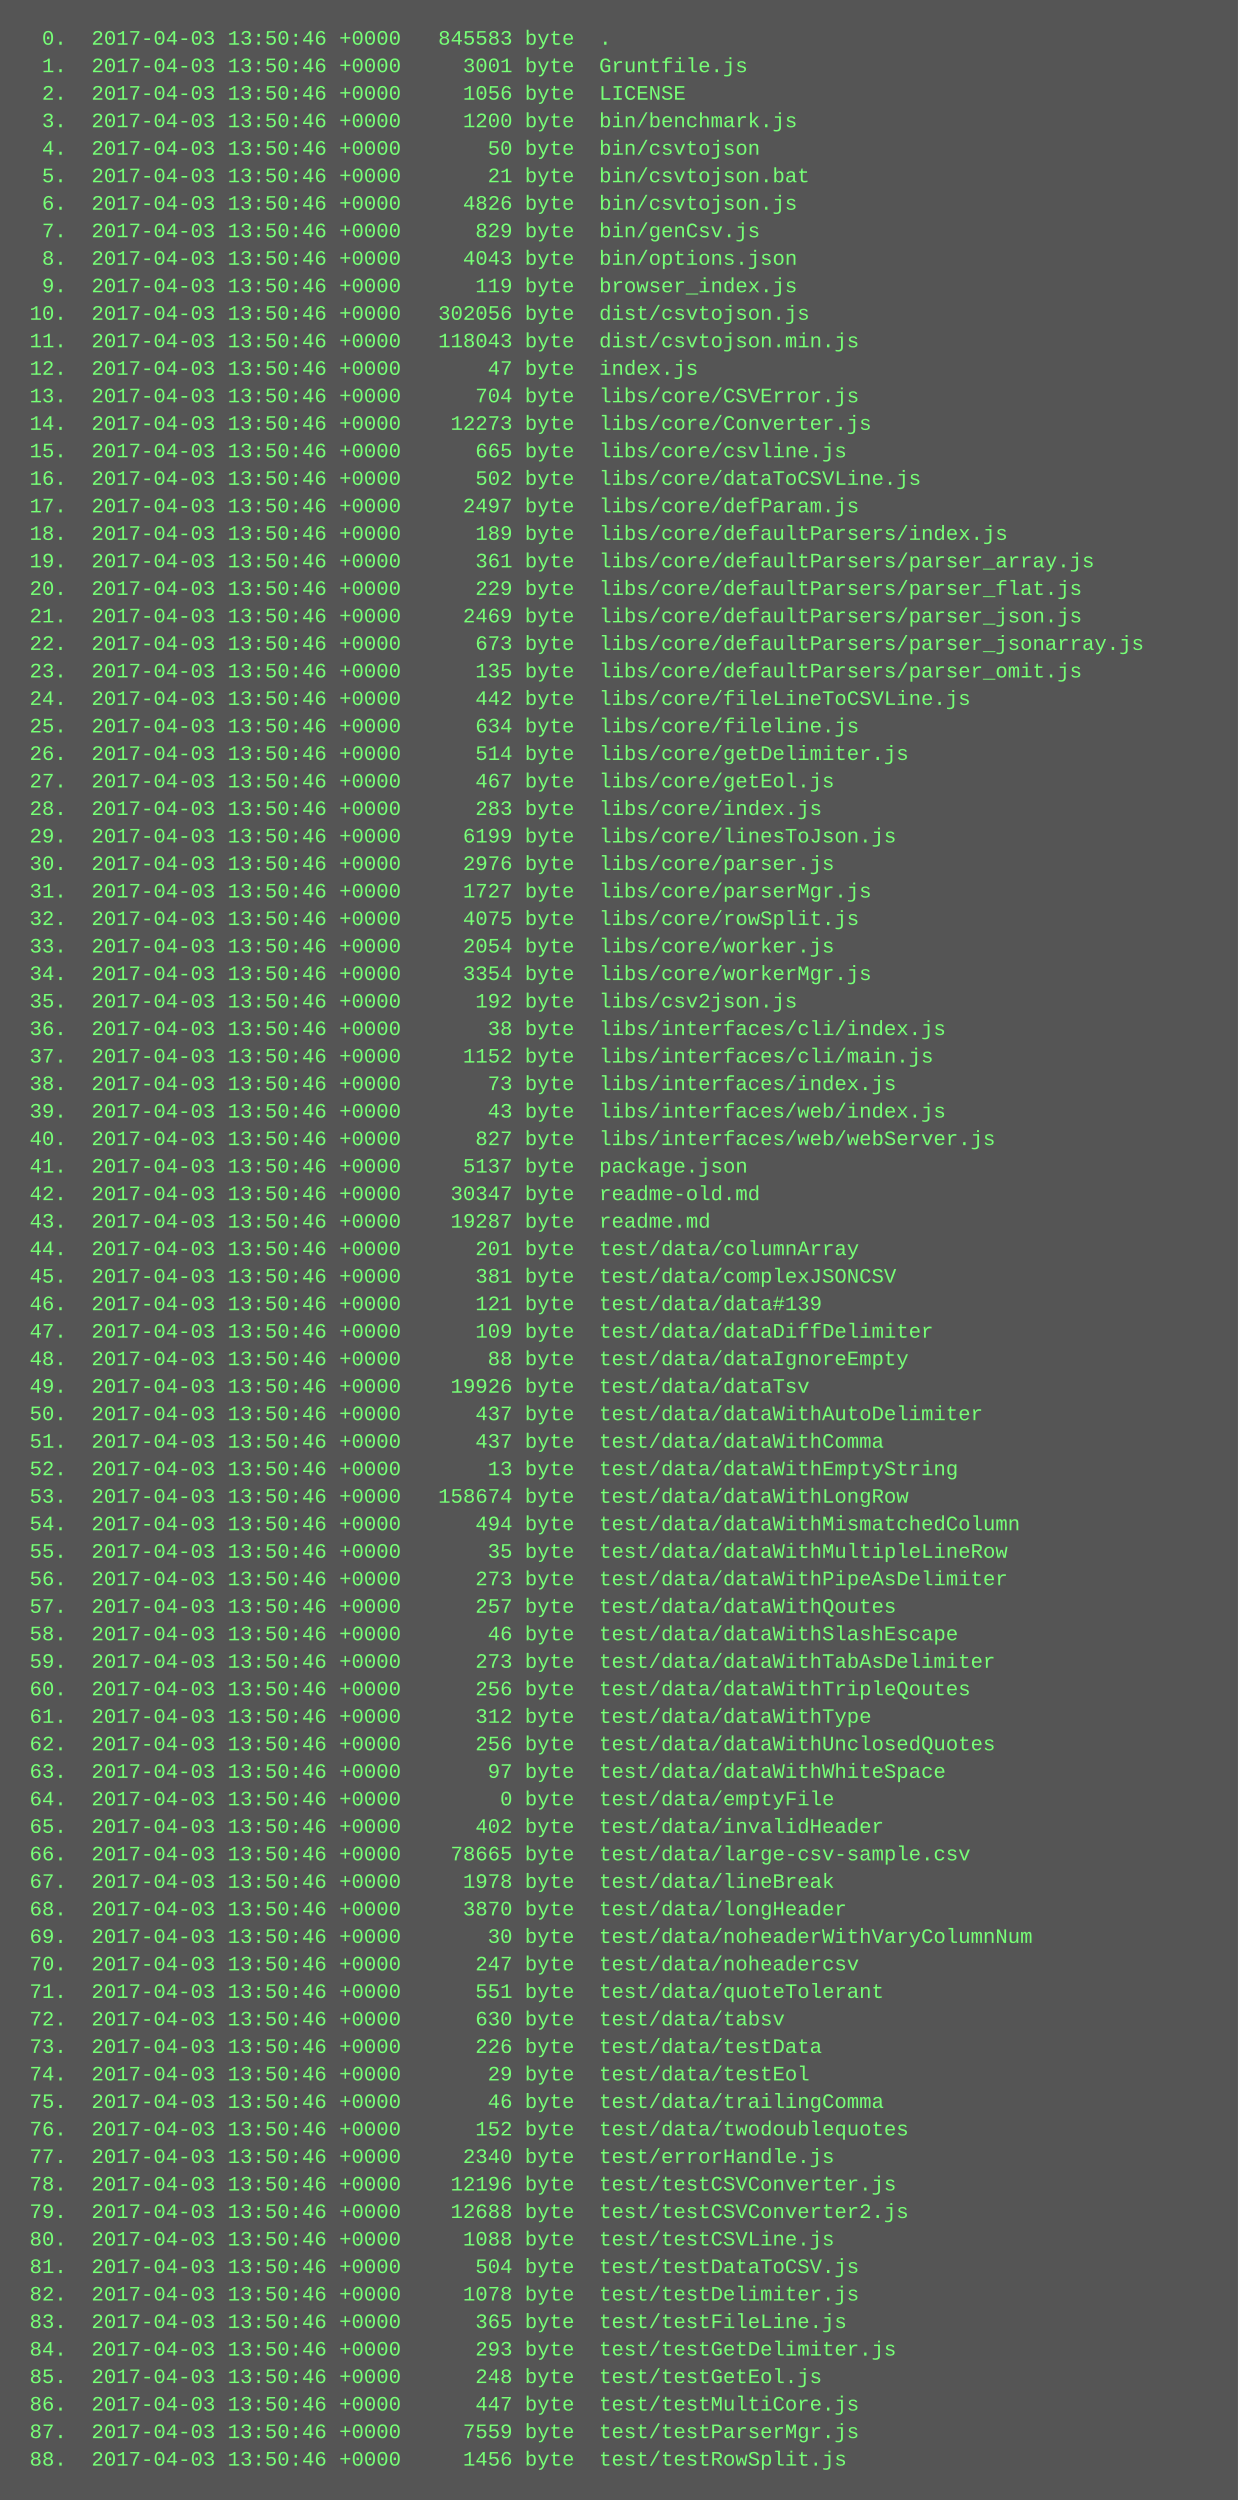
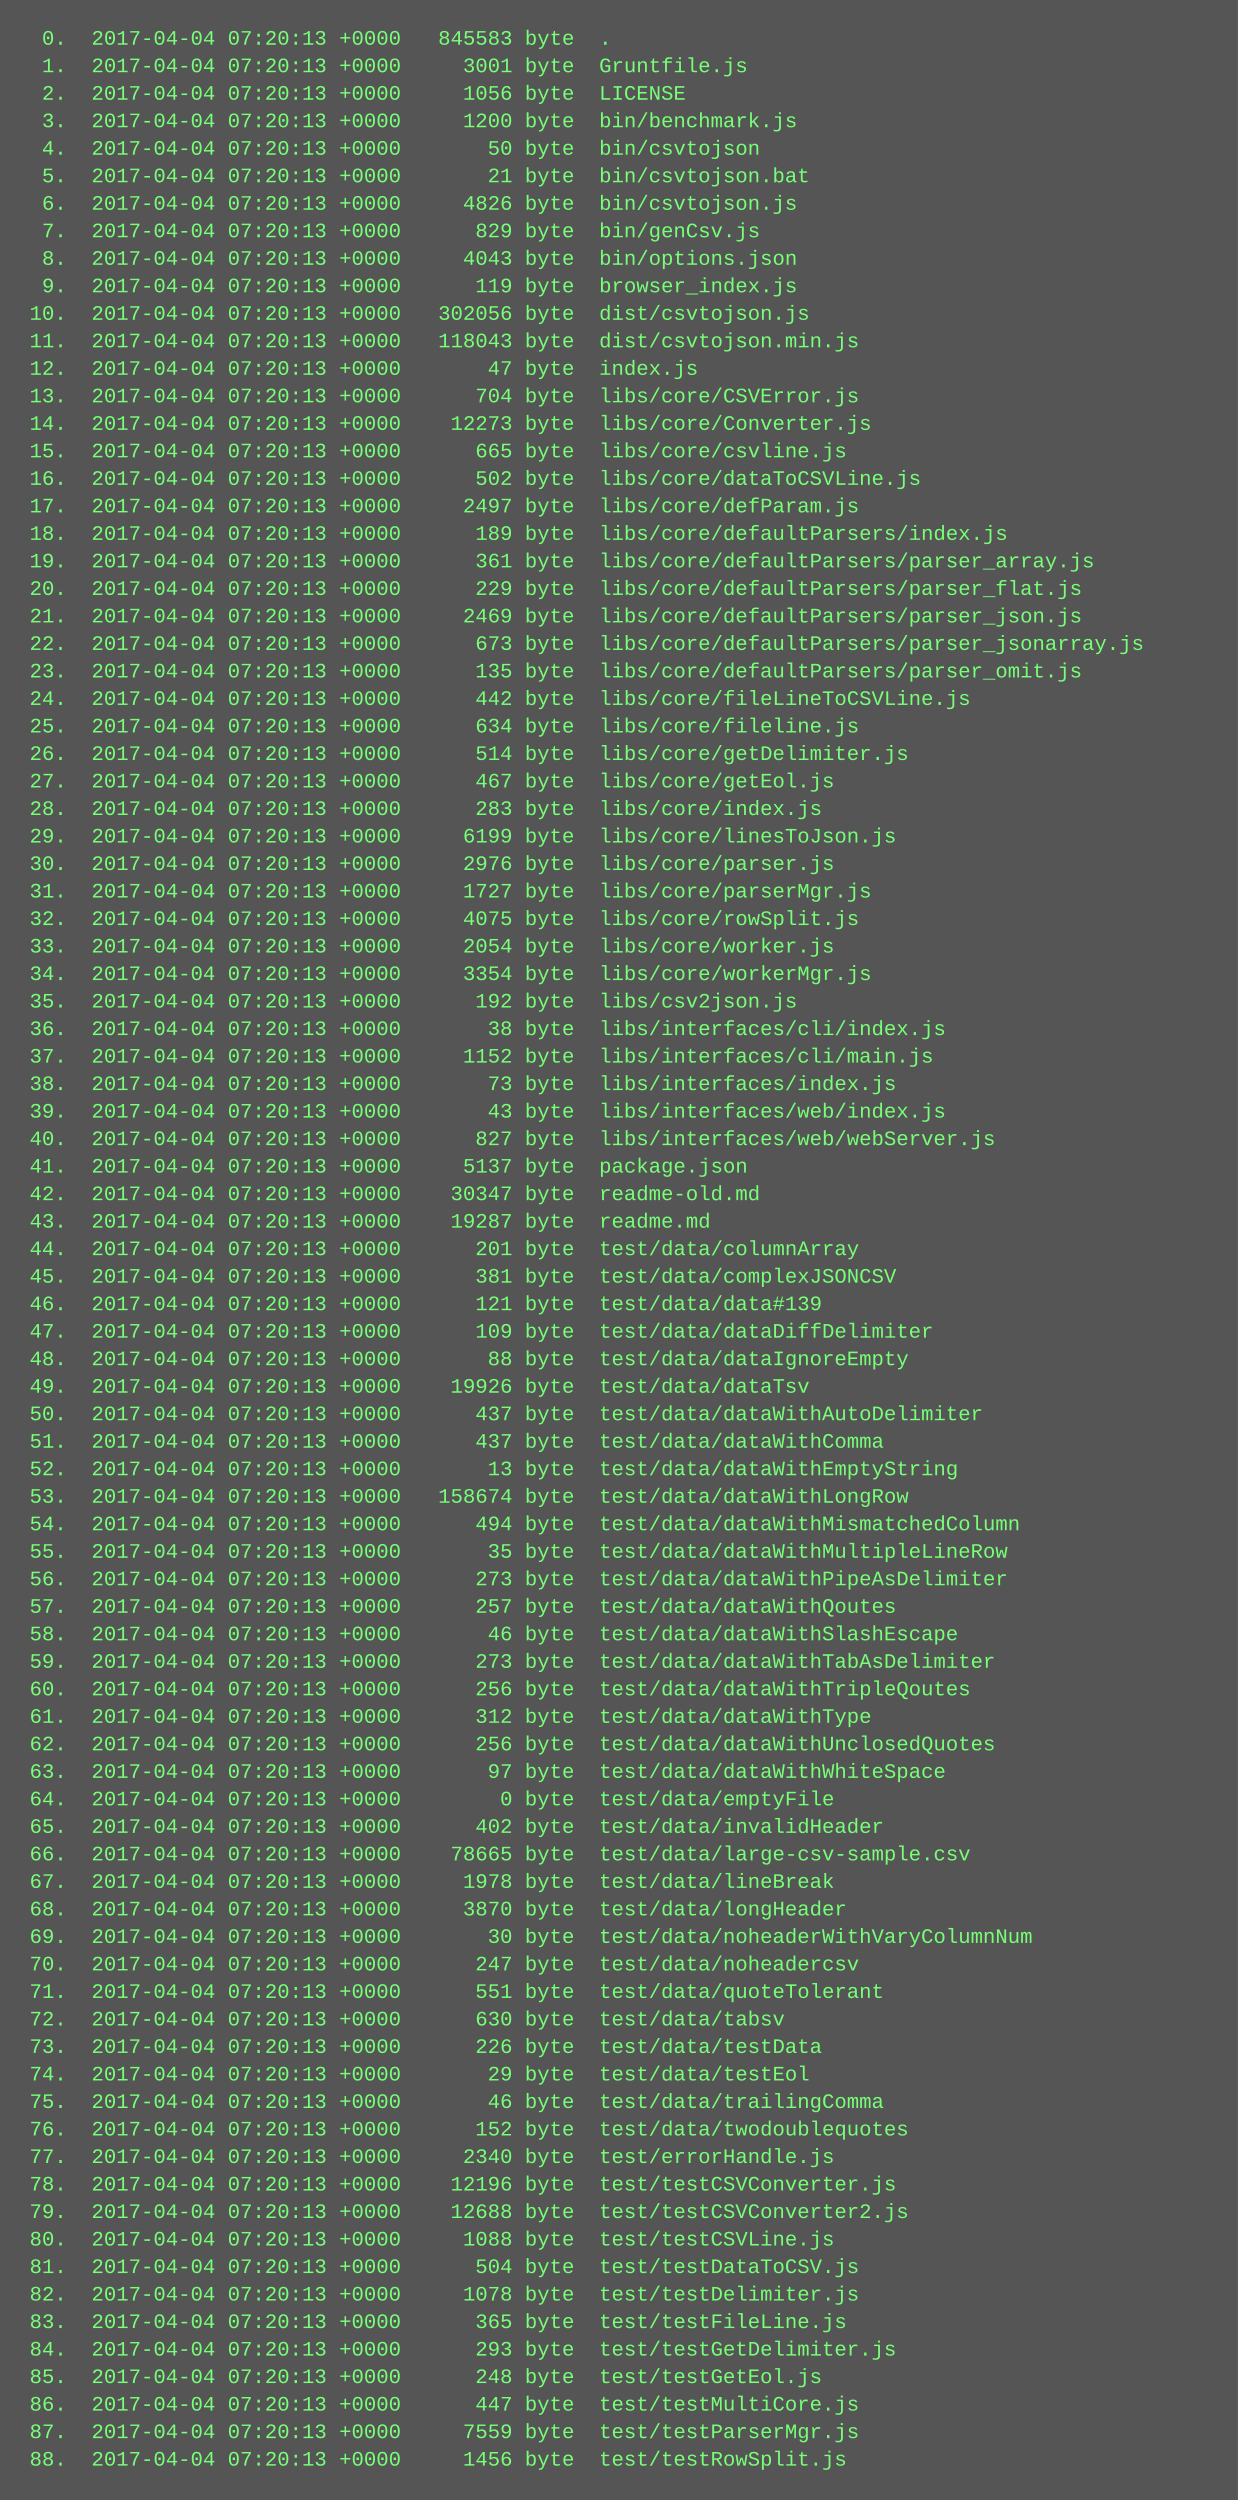
<svg xmlns="http://www.w3.org/2000/svg" height="1454" width="720">
  <rect height="1454" fill="#555" width="720" />
  <text fill="#7f7" font-family="Courier New" font-size="12" xml:space="preserve">
-     <tspan x="10" y="26">  0.  2017-04-03 13:50:46 +0000   845583 byte  .</tspan>
-     <tspan x="10" y="42">  1.  2017-04-03 13:50:46 +0000     3001 byte  Gruntfile.js</tspan>
-     <tspan x="10" y="58">  2.  2017-04-03 13:50:46 +0000     1056 byte  LICENSE</tspan>
-     <tspan x="10" y="74">  3.  2017-04-03 13:50:46 +0000     1200 byte  bin/benchmark.js</tspan>
-     <tspan x="10" y="90">  4.  2017-04-03 13:50:46 +0000       50 byte  bin/csvtojson</tspan>
-     <tspan x="10" y="106">  5.  2017-04-03 13:50:46 +0000       21 byte  bin/csvtojson.bat</tspan>
-     <tspan x="10" y="122">  6.  2017-04-03 13:50:46 +0000     4826 byte  bin/csvtojson.js</tspan>
-     <tspan x="10" y="138">  7.  2017-04-03 13:50:46 +0000      829 byte  bin/genCsv.js</tspan>
-     <tspan x="10" y="154">  8.  2017-04-03 13:50:46 +0000     4043 byte  bin/options.json</tspan>
-     <tspan x="10" y="170">  9.  2017-04-03 13:50:46 +0000      119 byte  browser_index.js</tspan>
-     <tspan x="10" y="186"> 10.  2017-04-03 13:50:46 +0000   302056 byte  dist/csvtojson.js</tspan>
-     <tspan x="10" y="202"> 11.  2017-04-03 13:50:46 +0000   118043 byte  dist/csvtojson.min.js</tspan>
-     <tspan x="10" y="218"> 12.  2017-04-03 13:50:46 +0000       47 byte  index.js</tspan>
-     <tspan x="10" y="234"> 13.  2017-04-03 13:50:46 +0000      704 byte  libs/core/CSVError.js</tspan>
-     <tspan x="10" y="250"> 14.  2017-04-03 13:50:46 +0000    12273 byte  libs/core/Converter.js</tspan>
-     <tspan x="10" y="266"> 15.  2017-04-03 13:50:46 +0000      665 byte  libs/core/csvline.js</tspan>
-     <tspan x="10" y="282"> 16.  2017-04-03 13:50:46 +0000      502 byte  libs/core/dataToCSVLine.js</tspan>
-     <tspan x="10" y="298"> 17.  2017-04-03 13:50:46 +0000     2497 byte  libs/core/defParam.js</tspan>
-     <tspan x="10" y="314"> 18.  2017-04-03 13:50:46 +0000      189 byte  libs/core/defaultParsers/index.js</tspan>
-     <tspan x="10" y="330"> 19.  2017-04-03 13:50:46 +0000      361 byte  libs/core/defaultParsers/parser_array.js</tspan>
-     <tspan x="10" y="346"> 20.  2017-04-03 13:50:46 +0000      229 byte  libs/core/defaultParsers/parser_flat.js</tspan>
-     <tspan x="10" y="362"> 21.  2017-04-03 13:50:46 +0000     2469 byte  libs/core/defaultParsers/parser_json.js</tspan>
-     <tspan x="10" y="378"> 22.  2017-04-03 13:50:46 +0000      673 byte  libs/core/defaultParsers/parser_jsonarray.js</tspan>
-     <tspan x="10" y="394"> 23.  2017-04-03 13:50:46 +0000      135 byte  libs/core/defaultParsers/parser_omit.js</tspan>
-     <tspan x="10" y="410"> 24.  2017-04-03 13:50:46 +0000      442 byte  libs/core/fileLineToCSVLine.js</tspan>
-     <tspan x="10" y="426"> 25.  2017-04-03 13:50:46 +0000      634 byte  libs/core/fileline.js</tspan>
-     <tspan x="10" y="442"> 26.  2017-04-03 13:50:46 +0000      514 byte  libs/core/getDelimiter.js</tspan>
-     <tspan x="10" y="458"> 27.  2017-04-03 13:50:46 +0000      467 byte  libs/core/getEol.js</tspan>
-     <tspan x="10" y="474"> 28.  2017-04-03 13:50:46 +0000      283 byte  libs/core/index.js</tspan>
-     <tspan x="10" y="490"> 29.  2017-04-03 13:50:46 +0000     6199 byte  libs/core/linesToJson.js</tspan>
-     <tspan x="10" y="506"> 30.  2017-04-03 13:50:46 +0000     2976 byte  libs/core/parser.js</tspan>
-     <tspan x="10" y="522"> 31.  2017-04-03 13:50:46 +0000     1727 byte  libs/core/parserMgr.js</tspan>
-     <tspan x="10" y="538"> 32.  2017-04-03 13:50:46 +0000     4075 byte  libs/core/rowSplit.js</tspan>
-     <tspan x="10" y="554"> 33.  2017-04-03 13:50:46 +0000     2054 byte  libs/core/worker.js</tspan>
-     <tspan x="10" y="570"> 34.  2017-04-03 13:50:46 +0000     3354 byte  libs/core/workerMgr.js</tspan>
-     <tspan x="10" y="586"> 35.  2017-04-03 13:50:46 +0000      192 byte  libs/csv2json.js</tspan>
-     <tspan x="10" y="602"> 36.  2017-04-03 13:50:46 +0000       38 byte  libs/interfaces/cli/index.js</tspan>
-     <tspan x="10" y="618"> 37.  2017-04-03 13:50:46 +0000     1152 byte  libs/interfaces/cli/main.js</tspan>
-     <tspan x="10" y="634"> 38.  2017-04-03 13:50:46 +0000       73 byte  libs/interfaces/index.js</tspan>
-     <tspan x="10" y="650"> 39.  2017-04-03 13:50:46 +0000       43 byte  libs/interfaces/web/index.js</tspan>
-     <tspan x="10" y="666"> 40.  2017-04-03 13:50:46 +0000      827 byte  libs/interfaces/web/webServer.js</tspan>
-     <tspan x="10" y="682"> 41.  2017-04-03 13:50:46 +0000     5137 byte  package.json</tspan>
-     <tspan x="10" y="698"> 42.  2017-04-03 13:50:46 +0000    30347 byte  readme-old.md</tspan>
-     <tspan x="10" y="714"> 43.  2017-04-03 13:50:46 +0000    19287 byte  readme.md</tspan>
-     <tspan x="10" y="730"> 44.  2017-04-03 13:50:46 +0000      201 byte  test/data/columnArray</tspan>
-     <tspan x="10" y="746"> 45.  2017-04-03 13:50:46 +0000      381 byte  test/data/complexJSONCSV</tspan>
-     <tspan x="10" y="762"> 46.  2017-04-03 13:50:46 +0000      121 byte  test/data/data#139</tspan>
-     <tspan x="10" y="778"> 47.  2017-04-03 13:50:46 +0000      109 byte  test/data/dataDiffDelimiter</tspan>
-     <tspan x="10" y="794"> 48.  2017-04-03 13:50:46 +0000       88 byte  test/data/dataIgnoreEmpty</tspan>
-     <tspan x="10" y="810"> 49.  2017-04-03 13:50:46 +0000    19926 byte  test/data/dataTsv</tspan>
-     <tspan x="10" y="826"> 50.  2017-04-03 13:50:46 +0000      437 byte  test/data/dataWithAutoDelimiter</tspan>
-     <tspan x="10" y="842"> 51.  2017-04-03 13:50:46 +0000      437 byte  test/data/dataWithComma</tspan>
-     <tspan x="10" y="858"> 52.  2017-04-03 13:50:46 +0000       13 byte  test/data/dataWithEmptyString</tspan>
-     <tspan x="10" y="874"> 53.  2017-04-03 13:50:46 +0000   158674 byte  test/data/dataWithLongRow</tspan>
-     <tspan x="10" y="890"> 54.  2017-04-03 13:50:46 +0000      494 byte  test/data/dataWithMismatchedColumn</tspan>
-     <tspan x="10" y="906"> 55.  2017-04-03 13:50:46 +0000       35 byte  test/data/dataWithMultipleLineRow</tspan>
-     <tspan x="10" y="922"> 56.  2017-04-03 13:50:46 +0000      273 byte  test/data/dataWithPipeAsDelimiter</tspan>
-     <tspan x="10" y="938"> 57.  2017-04-03 13:50:46 +0000      257 byte  test/data/dataWithQoutes</tspan>
-     <tspan x="10" y="954"> 58.  2017-04-03 13:50:46 +0000       46 byte  test/data/dataWithSlashEscape</tspan>
-     <tspan x="10" y="970"> 59.  2017-04-03 13:50:46 +0000      273 byte  test/data/dataWithTabAsDelimiter</tspan>
-     <tspan x="10" y="986"> 60.  2017-04-03 13:50:46 +0000      256 byte  test/data/dataWithTripleQoutes</tspan>
-     <tspan x="10" y="1002"> 61.  2017-04-03 13:50:46 +0000      312 byte  test/data/dataWithType</tspan>
-     <tspan x="10" y="1018"> 62.  2017-04-03 13:50:46 +0000      256 byte  test/data/dataWithUnclosedQuotes</tspan>
-     <tspan x="10" y="1034"> 63.  2017-04-03 13:50:46 +0000       97 byte  test/data/dataWithWhiteSpace</tspan>
-     <tspan x="10" y="1050"> 64.  2017-04-03 13:50:46 +0000        0 byte  test/data/emptyFile</tspan>
-     <tspan x="10" y="1066"> 65.  2017-04-03 13:50:46 +0000      402 byte  test/data/invalidHeader</tspan>
-     <tspan x="10" y="1082"> 66.  2017-04-03 13:50:46 +0000    78665 byte  test/data/large-csv-sample.csv</tspan>
-     <tspan x="10" y="1098"> 67.  2017-04-03 13:50:46 +0000     1978 byte  test/data/lineBreak</tspan>
-     <tspan x="10" y="1114"> 68.  2017-04-03 13:50:46 +0000     3870 byte  test/data/longHeader</tspan>
-     <tspan x="10" y="1130"> 69.  2017-04-03 13:50:46 +0000       30 byte  test/data/noheaderWithVaryColumnNum</tspan>
-     <tspan x="10" y="1146"> 70.  2017-04-03 13:50:46 +0000      247 byte  test/data/noheadercsv</tspan>
-     <tspan x="10" y="1162"> 71.  2017-04-03 13:50:46 +0000      551 byte  test/data/quoteTolerant</tspan>
-     <tspan x="10" y="1178"> 72.  2017-04-03 13:50:46 +0000      630 byte  test/data/tabsv</tspan>
-     <tspan x="10" y="1194"> 73.  2017-04-03 13:50:46 +0000      226 byte  test/data/testData</tspan>
-     <tspan x="10" y="1210"> 74.  2017-04-03 13:50:46 +0000       29 byte  test/data/testEol</tspan>
-     <tspan x="10" y="1226"> 75.  2017-04-03 13:50:46 +0000       46 byte  test/data/trailingComma</tspan>
-     <tspan x="10" y="1242"> 76.  2017-04-03 13:50:46 +0000      152 byte  test/data/twodoublequotes</tspan>
-     <tspan x="10" y="1258"> 77.  2017-04-03 13:50:46 +0000     2340 byte  test/errorHandle.js</tspan>
-     <tspan x="10" y="1274"> 78.  2017-04-03 13:50:46 +0000    12196 byte  test/testCSVConverter.js</tspan>
-     <tspan x="10" y="1290"> 79.  2017-04-03 13:50:46 +0000    12688 byte  test/testCSVConverter2.js</tspan>
-     <tspan x="10" y="1306"> 80.  2017-04-03 13:50:46 +0000     1088 byte  test/testCSVLine.js</tspan>
-     <tspan x="10" y="1322"> 81.  2017-04-03 13:50:46 +0000      504 byte  test/testDataToCSV.js</tspan>
-     <tspan x="10" y="1338"> 82.  2017-04-03 13:50:46 +0000     1078 byte  test/testDelimiter.js</tspan>
-     <tspan x="10" y="1354"> 83.  2017-04-03 13:50:46 +0000      365 byte  test/testFileLine.js</tspan>
-     <tspan x="10" y="1370"> 84.  2017-04-03 13:50:46 +0000      293 byte  test/testGetDelimiter.js</tspan>
-     <tspan x="10" y="1386"> 85.  2017-04-03 13:50:46 +0000      248 byte  test/testGetEol.js</tspan>
-     <tspan x="10" y="1402"> 86.  2017-04-03 13:50:46 +0000      447 byte  test/testMultiCore.js</tspan>
-     <tspan x="10" y="1418"> 87.  2017-04-03 13:50:46 +0000     7559 byte  test/testParserMgr.js</tspan>
-     <tspan x="10" y="1434"> 88.  2017-04-03 13:50:46 +0000     1456 byte  test/testRowSplit.js</tspan>
+     <tspan x="10" y="26">  0.  2017-04-04 07:20:13 +0000   845583 byte  .</tspan>
+     <tspan x="10" y="42">  1.  2017-04-04 07:20:13 +0000     3001 byte  Gruntfile.js</tspan>
+     <tspan x="10" y="58">  2.  2017-04-04 07:20:13 +0000     1056 byte  LICENSE</tspan>
+     <tspan x="10" y="74">  3.  2017-04-04 07:20:13 +0000     1200 byte  bin/benchmark.js</tspan>
+     <tspan x="10" y="90">  4.  2017-04-04 07:20:13 +0000       50 byte  bin/csvtojson</tspan>
+     <tspan x="10" y="106">  5.  2017-04-04 07:20:13 +0000       21 byte  bin/csvtojson.bat</tspan>
+     <tspan x="10" y="122">  6.  2017-04-04 07:20:13 +0000     4826 byte  bin/csvtojson.js</tspan>
+     <tspan x="10" y="138">  7.  2017-04-04 07:20:13 +0000      829 byte  bin/genCsv.js</tspan>
+     <tspan x="10" y="154">  8.  2017-04-04 07:20:13 +0000     4043 byte  bin/options.json</tspan>
+     <tspan x="10" y="170">  9.  2017-04-04 07:20:13 +0000      119 byte  browser_index.js</tspan>
+     <tspan x="10" y="186"> 10.  2017-04-04 07:20:13 +0000   302056 byte  dist/csvtojson.js</tspan>
+     <tspan x="10" y="202"> 11.  2017-04-04 07:20:13 +0000   118043 byte  dist/csvtojson.min.js</tspan>
+     <tspan x="10" y="218"> 12.  2017-04-04 07:20:13 +0000       47 byte  index.js</tspan>
+     <tspan x="10" y="234"> 13.  2017-04-04 07:20:13 +0000      704 byte  libs/core/CSVError.js</tspan>
+     <tspan x="10" y="250"> 14.  2017-04-04 07:20:13 +0000    12273 byte  libs/core/Converter.js</tspan>
+     <tspan x="10" y="266"> 15.  2017-04-04 07:20:13 +0000      665 byte  libs/core/csvline.js</tspan>
+     <tspan x="10" y="282"> 16.  2017-04-04 07:20:13 +0000      502 byte  libs/core/dataToCSVLine.js</tspan>
+     <tspan x="10" y="298"> 17.  2017-04-04 07:20:13 +0000     2497 byte  libs/core/defParam.js</tspan>
+     <tspan x="10" y="314"> 18.  2017-04-04 07:20:13 +0000      189 byte  libs/core/defaultParsers/index.js</tspan>
+     <tspan x="10" y="330"> 19.  2017-04-04 07:20:13 +0000      361 byte  libs/core/defaultParsers/parser_array.js</tspan>
+     <tspan x="10" y="346"> 20.  2017-04-04 07:20:13 +0000      229 byte  libs/core/defaultParsers/parser_flat.js</tspan>
+     <tspan x="10" y="362"> 21.  2017-04-04 07:20:13 +0000     2469 byte  libs/core/defaultParsers/parser_json.js</tspan>
+     <tspan x="10" y="378"> 22.  2017-04-04 07:20:13 +0000      673 byte  libs/core/defaultParsers/parser_jsonarray.js</tspan>
+     <tspan x="10" y="394"> 23.  2017-04-04 07:20:13 +0000      135 byte  libs/core/defaultParsers/parser_omit.js</tspan>
+     <tspan x="10" y="410"> 24.  2017-04-04 07:20:13 +0000      442 byte  libs/core/fileLineToCSVLine.js</tspan>
+     <tspan x="10" y="426"> 25.  2017-04-04 07:20:13 +0000      634 byte  libs/core/fileline.js</tspan>
+     <tspan x="10" y="442"> 26.  2017-04-04 07:20:13 +0000      514 byte  libs/core/getDelimiter.js</tspan>
+     <tspan x="10" y="458"> 27.  2017-04-04 07:20:13 +0000      467 byte  libs/core/getEol.js</tspan>
+     <tspan x="10" y="474"> 28.  2017-04-04 07:20:13 +0000      283 byte  libs/core/index.js</tspan>
+     <tspan x="10" y="490"> 29.  2017-04-04 07:20:13 +0000     6199 byte  libs/core/linesToJson.js</tspan>
+     <tspan x="10" y="506"> 30.  2017-04-04 07:20:13 +0000     2976 byte  libs/core/parser.js</tspan>
+     <tspan x="10" y="522"> 31.  2017-04-04 07:20:13 +0000     1727 byte  libs/core/parserMgr.js</tspan>
+     <tspan x="10" y="538"> 32.  2017-04-04 07:20:13 +0000     4075 byte  libs/core/rowSplit.js</tspan>
+     <tspan x="10" y="554"> 33.  2017-04-04 07:20:13 +0000     2054 byte  libs/core/worker.js</tspan>
+     <tspan x="10" y="570"> 34.  2017-04-04 07:20:13 +0000     3354 byte  libs/core/workerMgr.js</tspan>
+     <tspan x="10" y="586"> 35.  2017-04-04 07:20:13 +0000      192 byte  libs/csv2json.js</tspan>
+     <tspan x="10" y="602"> 36.  2017-04-04 07:20:13 +0000       38 byte  libs/interfaces/cli/index.js</tspan>
+     <tspan x="10" y="618"> 37.  2017-04-04 07:20:13 +0000     1152 byte  libs/interfaces/cli/main.js</tspan>
+     <tspan x="10" y="634"> 38.  2017-04-04 07:20:13 +0000       73 byte  libs/interfaces/index.js</tspan>
+     <tspan x="10" y="650"> 39.  2017-04-04 07:20:13 +0000       43 byte  libs/interfaces/web/index.js</tspan>
+     <tspan x="10" y="666"> 40.  2017-04-04 07:20:13 +0000      827 byte  libs/interfaces/web/webServer.js</tspan>
+     <tspan x="10" y="682"> 41.  2017-04-04 07:20:13 +0000     5137 byte  package.json</tspan>
+     <tspan x="10" y="698"> 42.  2017-04-04 07:20:13 +0000    30347 byte  readme-old.md</tspan>
+     <tspan x="10" y="714"> 43.  2017-04-04 07:20:13 +0000    19287 byte  readme.md</tspan>
+     <tspan x="10" y="730"> 44.  2017-04-04 07:20:13 +0000      201 byte  test/data/columnArray</tspan>
+     <tspan x="10" y="746"> 45.  2017-04-04 07:20:13 +0000      381 byte  test/data/complexJSONCSV</tspan>
+     <tspan x="10" y="762"> 46.  2017-04-04 07:20:13 +0000      121 byte  test/data/data#139</tspan>
+     <tspan x="10" y="778"> 47.  2017-04-04 07:20:13 +0000      109 byte  test/data/dataDiffDelimiter</tspan>
+     <tspan x="10" y="794"> 48.  2017-04-04 07:20:13 +0000       88 byte  test/data/dataIgnoreEmpty</tspan>
+     <tspan x="10" y="810"> 49.  2017-04-04 07:20:13 +0000    19926 byte  test/data/dataTsv</tspan>
+     <tspan x="10" y="826"> 50.  2017-04-04 07:20:13 +0000      437 byte  test/data/dataWithAutoDelimiter</tspan>
+     <tspan x="10" y="842"> 51.  2017-04-04 07:20:13 +0000      437 byte  test/data/dataWithComma</tspan>
+     <tspan x="10" y="858"> 52.  2017-04-04 07:20:13 +0000       13 byte  test/data/dataWithEmptyString</tspan>
+     <tspan x="10" y="874"> 53.  2017-04-04 07:20:13 +0000   158674 byte  test/data/dataWithLongRow</tspan>
+     <tspan x="10" y="890"> 54.  2017-04-04 07:20:13 +0000      494 byte  test/data/dataWithMismatchedColumn</tspan>
+     <tspan x="10" y="906"> 55.  2017-04-04 07:20:13 +0000       35 byte  test/data/dataWithMultipleLineRow</tspan>
+     <tspan x="10" y="922"> 56.  2017-04-04 07:20:13 +0000      273 byte  test/data/dataWithPipeAsDelimiter</tspan>
+     <tspan x="10" y="938"> 57.  2017-04-04 07:20:13 +0000      257 byte  test/data/dataWithQoutes</tspan>
+     <tspan x="10" y="954"> 58.  2017-04-04 07:20:13 +0000       46 byte  test/data/dataWithSlashEscape</tspan>
+     <tspan x="10" y="970"> 59.  2017-04-04 07:20:13 +0000      273 byte  test/data/dataWithTabAsDelimiter</tspan>
+     <tspan x="10" y="986"> 60.  2017-04-04 07:20:13 +0000      256 byte  test/data/dataWithTripleQoutes</tspan>
+     <tspan x="10" y="1002"> 61.  2017-04-04 07:20:13 +0000      312 byte  test/data/dataWithType</tspan>
+     <tspan x="10" y="1018"> 62.  2017-04-04 07:20:13 +0000      256 byte  test/data/dataWithUnclosedQuotes</tspan>
+     <tspan x="10" y="1034"> 63.  2017-04-04 07:20:13 +0000       97 byte  test/data/dataWithWhiteSpace</tspan>
+     <tspan x="10" y="1050"> 64.  2017-04-04 07:20:13 +0000        0 byte  test/data/emptyFile</tspan>
+     <tspan x="10" y="1066"> 65.  2017-04-04 07:20:13 +0000      402 byte  test/data/invalidHeader</tspan>
+     <tspan x="10" y="1082"> 66.  2017-04-04 07:20:13 +0000    78665 byte  test/data/large-csv-sample.csv</tspan>
+     <tspan x="10" y="1098"> 67.  2017-04-04 07:20:13 +0000     1978 byte  test/data/lineBreak</tspan>
+     <tspan x="10" y="1114"> 68.  2017-04-04 07:20:13 +0000     3870 byte  test/data/longHeader</tspan>
+     <tspan x="10" y="1130"> 69.  2017-04-04 07:20:13 +0000       30 byte  test/data/noheaderWithVaryColumnNum</tspan>
+     <tspan x="10" y="1146"> 70.  2017-04-04 07:20:13 +0000      247 byte  test/data/noheadercsv</tspan>
+     <tspan x="10" y="1162"> 71.  2017-04-04 07:20:13 +0000      551 byte  test/data/quoteTolerant</tspan>
+     <tspan x="10" y="1178"> 72.  2017-04-04 07:20:13 +0000      630 byte  test/data/tabsv</tspan>
+     <tspan x="10" y="1194"> 73.  2017-04-04 07:20:13 +0000      226 byte  test/data/testData</tspan>
+     <tspan x="10" y="1210"> 74.  2017-04-04 07:20:13 +0000       29 byte  test/data/testEol</tspan>
+     <tspan x="10" y="1226"> 75.  2017-04-04 07:20:13 +0000       46 byte  test/data/trailingComma</tspan>
+     <tspan x="10" y="1242"> 76.  2017-04-04 07:20:13 +0000      152 byte  test/data/twodoublequotes</tspan>
+     <tspan x="10" y="1258"> 77.  2017-04-04 07:20:13 +0000     2340 byte  test/errorHandle.js</tspan>
+     <tspan x="10" y="1274"> 78.  2017-04-04 07:20:13 +0000    12196 byte  test/testCSVConverter.js</tspan>
+     <tspan x="10" y="1290"> 79.  2017-04-04 07:20:13 +0000    12688 byte  test/testCSVConverter2.js</tspan>
+     <tspan x="10" y="1306"> 80.  2017-04-04 07:20:13 +0000     1088 byte  test/testCSVLine.js</tspan>
+     <tspan x="10" y="1322"> 81.  2017-04-04 07:20:13 +0000      504 byte  test/testDataToCSV.js</tspan>
+     <tspan x="10" y="1338"> 82.  2017-04-04 07:20:13 +0000     1078 byte  test/testDelimiter.js</tspan>
+     <tspan x="10" y="1354"> 83.  2017-04-04 07:20:13 +0000      365 byte  test/testFileLine.js</tspan>
+     <tspan x="10" y="1370"> 84.  2017-04-04 07:20:13 +0000      293 byte  test/testGetDelimiter.js</tspan>
+     <tspan x="10" y="1386"> 85.  2017-04-04 07:20:13 +0000      248 byte  test/testGetEol.js</tspan>
+     <tspan x="10" y="1402"> 86.  2017-04-04 07:20:13 +0000      447 byte  test/testMultiCore.js</tspan>
+     <tspan x="10" y="1418"> 87.  2017-04-04 07:20:13 +0000     7559 byte  test/testParserMgr.js</tspan>
+     <tspan x="10" y="1434"> 88.  2017-04-04 07:20:13 +0000     1456 byte  test/testRowSplit.js</tspan>
  </text>
</svg>
